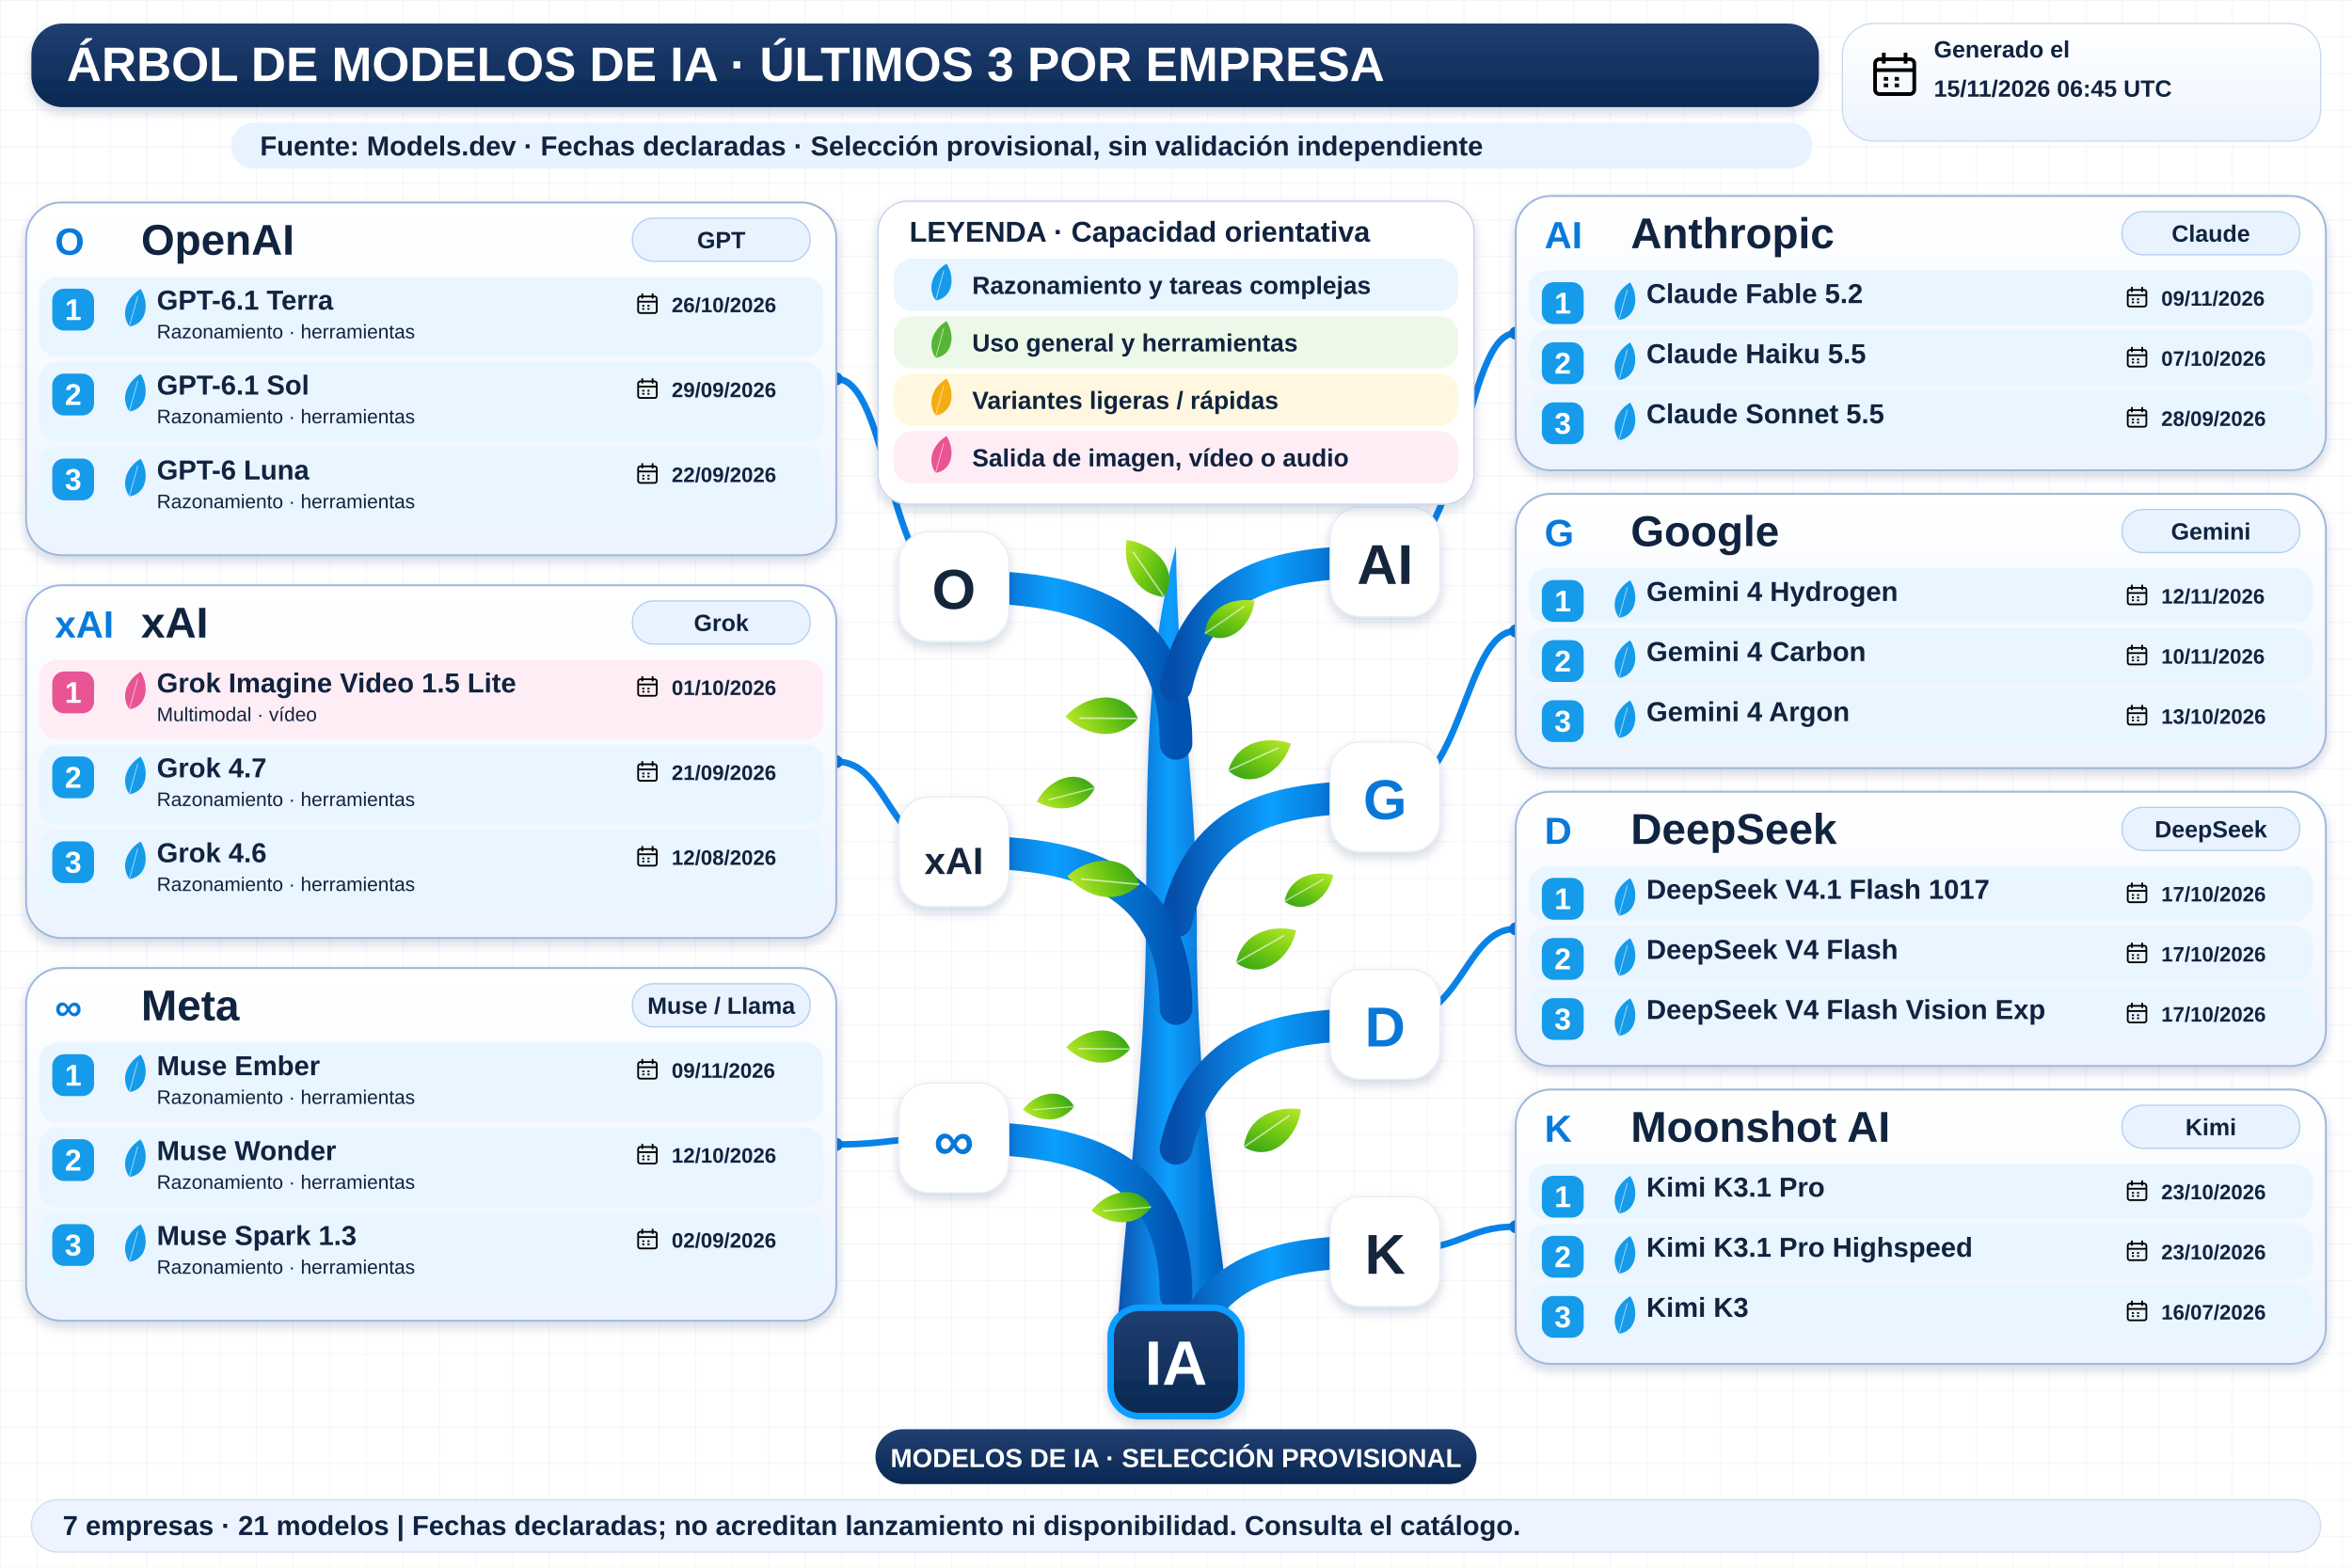
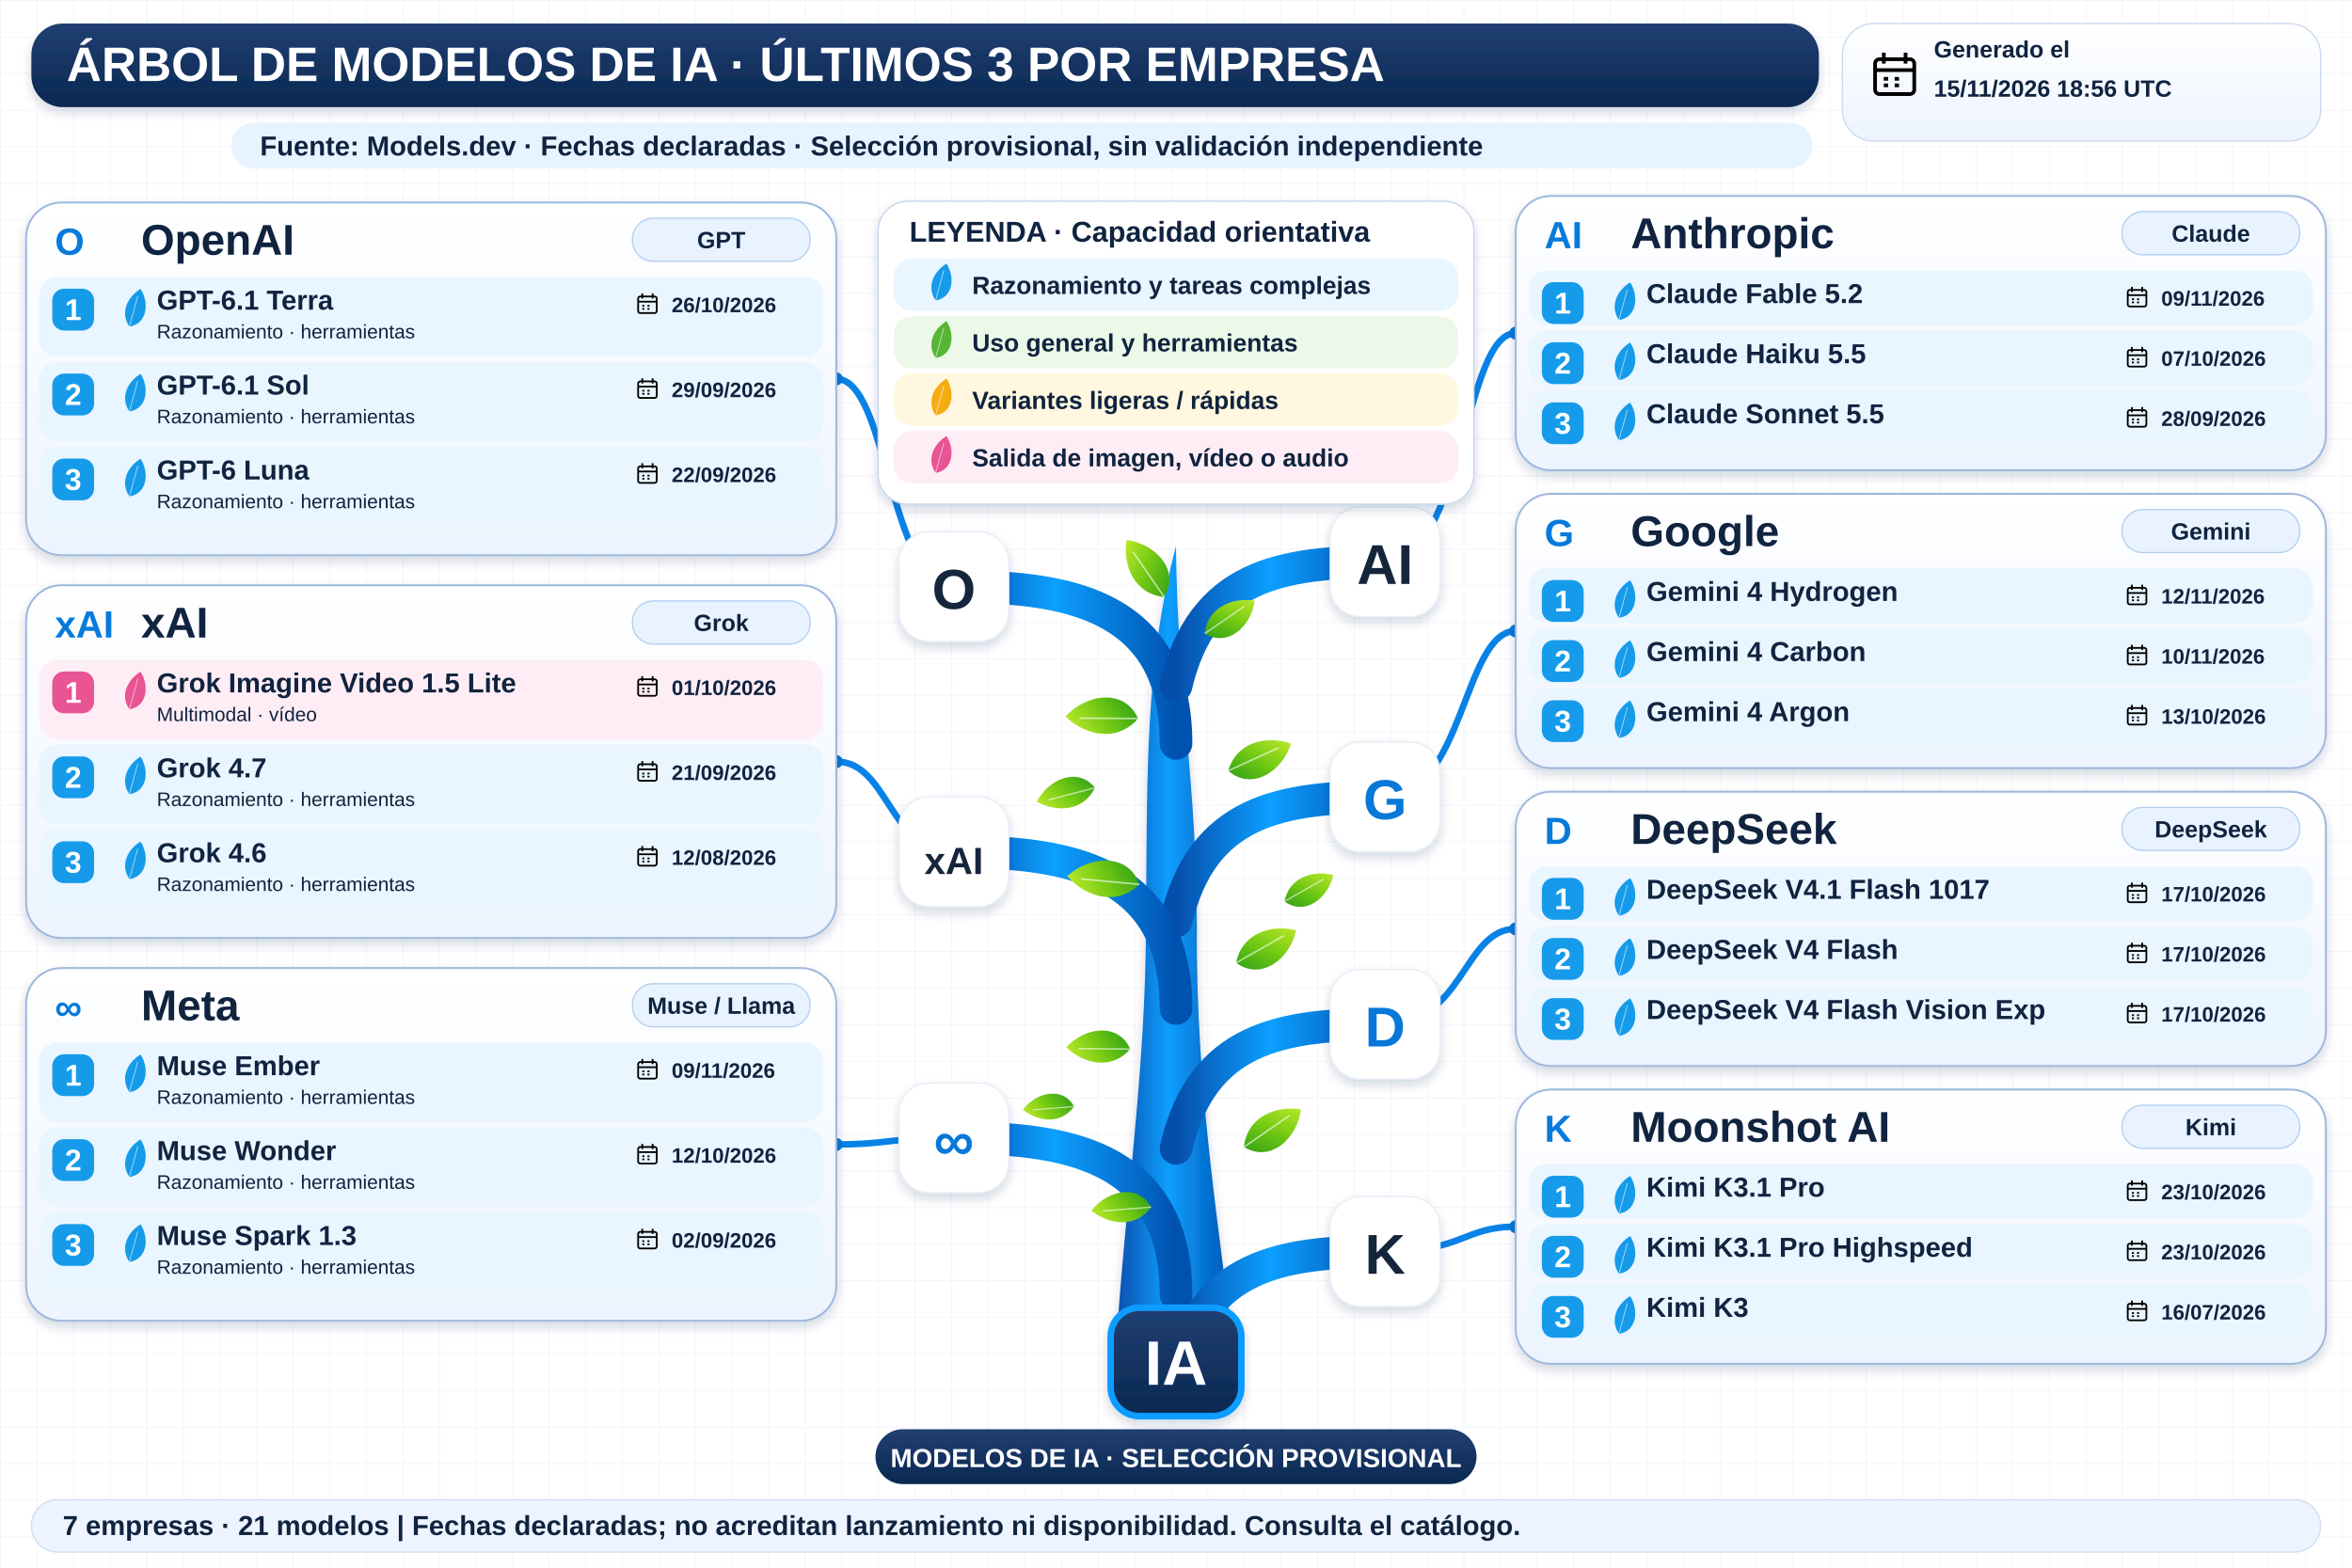
<svg xmlns="http://www.w3.org/2000/svg" width="1800" height="1200" viewBox="0 0 1800 1200" role="img" aria-labelledby="title desc">
  <defs>
    <linearGradient id="navy" x2="0" y2="1">
      <stop stop-color="#213f72" />
      <stop offset="1" stop-color="#092851" />
    </linearGradient>
    <linearGradient id="wood">
      <stop stop-color="#064eab" />
      <stop offset=".45" stop-color="#0c9fff" />
      <stop offset="1" stop-color="#0052b0" />
    </linearGradient>
    <linearGradient id="leaf" x2="1" y2="1">
      <stop stop-color="#bce92b" />
      <stop offset=".5" stop-color="#72c913" />
      <stop offset="1" stop-color="#2e9f17" />
    </linearGradient>
    <linearGradient id="pale" x2="0" y2="1">
      <stop stop-color="#fff" />
      <stop offset="1" stop-color="#edf4ff" />
    </linearGradient>
    <filter id="shadow" x="-20%" y="-20%" width="150%" height="160%">
      <feDropShadow dx="0" dy="4" stdDeviation="4" flood-color="#14375b" flood-opacity=".18" />
    </filter>
    <pattern id="grid" width="28" height="28" patternUnits="userSpaceOnUse">
      <path d="M28 0H0V28" fill="none" stroke="#e7edf5" stroke-width=".7" />
    </pattern>
    <symbol id="calendar" viewBox="0 0 24 24">
      <rect x="3" y="5" width="18" height="16" rx="2" fill="none" stroke="currentColor" stroke-width="1.7" />
      <path d="M3 10H21M7 2V7M17 2V7M7 14H9M12 14H14M7 17H9M12 17H14" stroke="currentColor" stroke-width="1.7" />
    </symbol>
  </defs>
  <rect width="1800" height="1200" fill="#fff" />
  <rect width="1800" height="1200" fill="url(#grid)" />
  <g font-family="Arial, sans-serif">
    <rect x="24" y="18" width="1368" height="64" rx="24" fill="url(#navy)" filter="url(#shadow)" />
    <text x="51" y="62" font-size="37" fill="white" font-weight="800">ÁRBOL DE MODELOS DE IA · ÚLTIMOS 3 POR EMPRESA</text>
    <rect x="1410" y="18" width="366" height="90" rx="24" fill="url(#pale)" stroke="#cad9ef" />
    <use href="#calendar" x="1430" y="37" width="40" height="40" />
    <text x="1480" y="44" font-size="18" fill="#10233f" font-weight="700">Generado el</text>
-     <text x="1480" y="74" font-size="18" fill="#10233f" font-weight="700">15/11/2026 06:45 UTC</text>
+     <text x="1480" y="74" font-size="18" fill="#10233f" font-weight="700">15/11/2026 18:56 UTC</text>
    <rect x="177" y="94" width="1210" height="35" rx="17" fill="#e7f3ff" />
    <text x="199" y="119" font-size="21" fill="#10233f" font-weight="700">Fuente: Models.dev · Fechas declaradas · Selección provisional, sin validación independiente</text>
    <path d="M854 1034 C861 920 877 820 877 707 C878 593 876 509 900 418 C901 528 916 600 916 709 C915 836 934 945 944 1034Z" fill="url(#wood)" filter="url(#shadow)" />
    <path d="M900 569 C900 459 810 449 730 449" fill="none" stroke="url(#wood)" stroke-width="25" stroke-linecap="round" />
    <path d="M730 449 C680 449 680 290.0 640 290.0" fill="none" stroke="#0982e7" stroke-width="5" />
    <circle cx="640" cy="290.0" r="5" fill="#0878d8" />
    <rect x="688" y="407" width="84" height="84" rx="23" fill="white" stroke="#e5edf8" filter="url(#shadow)" />
    <text x="730" y="466" font-size="43" fill="#15253b" font-weight="800" text-anchor="middle">O</text>
    <path d="M900 525 C920 440 980 430 1060 430" fill="none" stroke="url(#wood)" stroke-width="25" stroke-linecap="round" />
    <path d="M1060 430 C1120 430 1120 255.0 1160 255.0" fill="none" stroke="#0982e7" stroke-width="5" />
    <circle cx="1160" cy="255.0" r="5" fill="#0878d8" />
    <rect x="1018" y="388" width="84" height="84" rx="23" fill="white" stroke="#e5edf8" filter="url(#shadow)" />
    <text x="1060" y="447" font-size="43" fill="#15253b" font-weight="800" text-anchor="middle">AI</text>
    <path d="M900 705 C920 620 980 610 1060 610" fill="none" stroke="url(#wood)" stroke-width="25" stroke-linecap="round" />
    <path d="M1060 610 C1120 610 1120 483.0 1160 483.0" fill="none" stroke="#0982e7" stroke-width="5" />
    <circle cx="1160" cy="483.0" r="5" fill="#0878d8" />
    <rect x="1018" y="568" width="84" height="84" rx="23" fill="white" stroke="#e5edf8" filter="url(#shadow)" />
    <text x="1060" y="627" font-size="43" fill="#0878d8" font-weight="800" text-anchor="middle">G</text>
    <path d="M900 772 C900 662 810 652 730 652" fill="none" stroke="url(#wood)" stroke-width="25" stroke-linecap="round" />
    <path d="M730 652 C680 652 680 583.0 640 583.0" fill="none" stroke="#0982e7" stroke-width="5" />
    <circle cx="640" cy="583.0" r="5" fill="#0878d8" />
    <rect x="688" y="610" width="84" height="84" rx="23" fill="white" stroke="#e5edf8" filter="url(#shadow)" />
    <text x="730" y="669" font-size="29" fill="#15253b" font-weight="800" text-anchor="middle">xAI</text>
    <path d="M900 991 C900 881 810 871 730 871" fill="none" stroke="url(#wood)" stroke-width="25" stroke-linecap="round" />
    <path d="M730 871 C680 871 680 876.0 640 876.0" fill="none" stroke="#0982e7" stroke-width="5" />
    <circle cx="640" cy="876.0" r="5" fill="#0878d8" />
    <rect x="688" y="829" width="84" height="84" rx="23" fill="white" stroke="#e5edf8" filter="url(#shadow)" />
    <text x="730" y="888" font-size="43" fill="#0878d8" font-weight="800" text-anchor="middle">∞</text>
    <path d="M900 879 C920 794 980 784 1060 784" fill="none" stroke="url(#wood)" stroke-width="25" stroke-linecap="round" />
    <path d="M1060 784 C1120 784 1120 711.0 1160 711.0" fill="none" stroke="#0982e7" stroke-width="5" />
    <circle cx="1160" cy="711.0" r="5" fill="#0878d8" />
    <rect x="1018" y="742" width="84" height="84" rx="23" fill="white" stroke="#e5edf8" filter="url(#shadow)" />
    <text x="1060" y="801" font-size="43" fill="#0878d8" font-weight="800" text-anchor="middle">D</text>
    <path d="M900 1053 C920 968 980 958 1060 958" fill="none" stroke="url(#wood)" stroke-width="25" stroke-linecap="round" />
    <path d="M1060 958 C1120 958 1120 939.0 1160 939.0" fill="none" stroke="#0982e7" stroke-width="5" />
    <circle cx="1160" cy="939.0" r="5" fill="#0878d8" />
    <rect x="1018" y="916" width="84" height="84" rx="23" fill="white" stroke="#e5edf8" filter="url(#shadow)" />
    <text x="1060" y="975" font-size="43" fill="#15253b" font-weight="800" text-anchor="middle">K</text>
    <g transform="translate(891 457) rotate(-10) scale(0.8)">
      <path d="M0 0 C-28 -8 -34 -37 -26 -60 C0 -52 20 -23 0 0Z" fill="url(#leaf)" />
      <path d="M0 0 L-22 -48" stroke="white" stroke-opacity=".6" stroke-width="1.5" />
    </g>
    <g transform="translate(922 485) rotate(80) scale(0.7)">
      <path d="M0 0 C-28 -8 -34 -37 -26 -60 C0 -52 20 -23 0 0Z" fill="url(#leaf)" />
      <path d="M0 0 L-22 -48" stroke="white" stroke-opacity=".6" stroke-width="1.5" />
    </g>
    <g transform="translate(871 550) rotate(-65) scale(0.85)">
      <path d="M0 0 C-28 -8 -34 -37 -26 -60 C0 -52 20 -23 0 0Z" fill="url(#leaf)" />
      <path d="M0 0 L-22 -48" stroke="white" stroke-opacity=".6" stroke-width="1.5" />
    </g>
    <g transform="translate(940 590) rotate(90) scale(0.8)">
      <path d="M0 0 C-28 -8 -34 -37 -26 -60 C0 -52 20 -23 0 0Z" fill="url(#leaf)" />
      <path d="M0 0 L-22 -48" stroke="white" stroke-opacity=".6" stroke-width="1.5" />
    </g>
    <g transform="translate(872 677) rotate(-60) scale(0.85)">
      <path d="M0 0 C-28 -8 -34 -37 -26 -60 C0 -52 20 -23 0 0Z" fill="url(#leaf)" />
      <path d="M0 0 L-22 -48" stroke="white" stroke-opacity=".6" stroke-width="1.5" />
    </g>
    <g transform="translate(946 737) rotate(85) scale(0.8)">
      <path d="M0 0 C-28 -8 -34 -37 -26 -60 C0 -52 20 -23 0 0Z" fill="url(#leaf)" />
      <path d="M0 0 L-22 -48" stroke="white" stroke-opacity=".6" stroke-width="1.5" />
    </g>
    <g transform="translate(865 803) rotate(-65) scale(0.75)">
      <path d="M0 0 C-28 -8 -34 -37 -26 -60 C0 -52 20 -23 0 0Z" fill="url(#leaf)" />
      <path d="M0 0 L-22 -48" stroke="white" stroke-opacity=".6" stroke-width="1.5" />
    </g>
    <g transform="translate(952 878) rotate(80) scale(0.8)">
      <path d="M0 0 C-28 -8 -34 -37 -26 -60 C0 -52 20 -23 0 0Z" fill="url(#leaf)" />
      <path d="M0 0 L-22 -48" stroke="white" stroke-opacity=".6" stroke-width="1.5" />
    </g>
    <g transform="translate(881 924) rotate(-70) scale(0.7)">
      <path d="M0 0 C-28 -8 -34 -37 -26 -60 C0 -52 20 -23 0 0Z" fill="url(#leaf)" />
      <path d="M0 0 L-22 -48" stroke="white" stroke-opacity=".6" stroke-width="1.5" />
    </g>
    <g transform="translate(838 603) rotate(-80) scale(0.7)">
      <path d="M0 0 C-28 -8 -34 -37 -26 -60 C0 -52 20 -23 0 0Z" fill="url(#leaf)" />
      <path d="M0 0 L-22 -48" stroke="white" stroke-opacity=".6" stroke-width="1.5" />
    </g>
    <g transform="translate(983 690) rotate(85) scale(0.65)">
      <path d="M0 0 C-28 -8 -34 -37 -26 -60 C0 -52 20 -23 0 0Z" fill="url(#leaf)" />
      <path d="M0 0 L-22 -48" stroke="white" stroke-opacity=".6" stroke-width="1.5" />
    </g>
    <g transform="translate(822 847) rotate(-70) scale(0.6)">
      <path d="M0 0 C-28 -8 -34 -37 -26 -60 C0 -52 20 -23 0 0Z" fill="url(#leaf)" />
      <path d="M0 0 L-22 -48" stroke="white" stroke-opacity=".6" stroke-width="1.5" />
    </g>
    <rect x="672" y="154" width="456" height="232" rx="23" fill="white" stroke="#c3d4eb" filter="url(#shadow)" />
    <text x="696" y="185" font-size="22" fill="#10233f" font-weight="800">LEYENDA · Capacidad orientativa</text>
    <rect x="684" y="198" width="432" height="40" rx="14" fill="#e9f5ff" />
    <g transform="translate(716 230) rotate(40) scale(0.45)">
      <path d="M0 0 C-28 -8 -34 -37 -26 -60 C0 -52 20 -23 0 0Z" fill="#159bea" />
      <path d="M0 0 L-22 -48" stroke="white" stroke-opacity=".6" stroke-width="1.5" />
    </g>
    <text x="744" y="225" font-size="19" fill="#10233f" font-weight="700">Razonamiento y tareas complejas</text>
    <rect x="684" y="242" width="432" height="40" rx="14" fill="#edf9e8" />
    <g transform="translate(716 274) rotate(40) scale(0.45)">
      <path d="M0 0 C-28 -8 -34 -37 -26 -60 C0 -52 20 -23 0 0Z" fill="#57b535" />
      <path d="M0 0 L-22 -48" stroke="white" stroke-opacity=".6" stroke-width="1.5" />
    </g>
    <text x="744" y="269" font-size="19" fill="#10233f" font-weight="700">Uso general y herramientas</text>
    <rect x="684" y="286" width="432" height="40" rx="14" fill="#fff7df" />
    <g transform="translate(716 318) rotate(40) scale(0.45)">
      <path d="M0 0 C-28 -8 -34 -37 -26 -60 C0 -52 20 -23 0 0Z" fill="#f3ac12" />
      <path d="M0 0 L-22 -48" stroke="white" stroke-opacity=".6" stroke-width="1.5" />
    </g>
    <text x="744" y="313" font-size="19" fill="#10233f" font-weight="700">Variantes ligeras / rápidas</text>
    <rect x="684" y="330" width="432" height="40" rx="14" fill="#ffedf5" />
    <g transform="translate(716 362) rotate(40) scale(0.45)">
      <path d="M0 0 C-28 -8 -34 -37 -26 -60 C0 -52 20 -23 0 0Z" fill="#e85494" />
      <path d="M0 0 L-22 -48" stroke="white" stroke-opacity=".6" stroke-width="1.5" />
    </g>
    <text x="744" y="357" font-size="19" fill="#10233f" font-weight="700">Salida de imagen, vídeo o audio</text>
    <rect x="20" y="155" width="620" height="270" rx="27" fill="url(#pale)" stroke="#9fb9dc" stroke-width="1.5" filter="url(#shadow)" />
    <text x="42" y="195" font-size="29" fill="#077adb" font-weight="800">O</text>
    <text x="108" y="195" font-size="33" fill="#10233f" font-weight="800">OpenAI</text>
    <rect x="484" y="167" width="136" height="33" rx="16" fill="#e8f3ff" stroke="#b3cff0" />
    <text x="552" y="190" font-size="18" fill="#10233f" font-weight="700" text-anchor="middle">GPT</text>
    <rect x="30" y="212" width="600" height="61" rx="14" fill="#e9f5ff" />
    <rect x="40" y="221" width="32" height="32" rx="9" fill="#159bea" />
    <text x="56" y="245" font-size="23" fill="white" font-weight="800" text-anchor="middle">1</text>
    <g transform="translate(99 250) rotate(40) scale(0.46)">
      <path d="M0 0 C-28 -8 -34 -37 -26 -60 C0 -52 20 -23 0 0Z" fill="#159bea" />
      <path d="M0 0 L-22 -48" stroke="white" stroke-opacity=".6" stroke-width="1.5" />
    </g>
    <text x="120" y="237" font-size="21" fill="#10233f" font-weight="800">GPT-6.1 Terra</text>
    <text x="120" y="259" font-size="15" fill="#10233f" font-weight="400">Razonamiento · herramientas</text>
    <use href="#calendar" x="486" y="223" width="19" height="19" />
    <text x="514" y="239" font-size="16" fill="#10233f" font-weight="700">26/10/2026</text>
    <rect x="30" y="277" width="600" height="61" rx="14" fill="#e9f5ff" />
    <rect x="40" y="286" width="32" height="32" rx="9" fill="#159bea" />
    <text x="56" y="310" font-size="23" fill="white" font-weight="800" text-anchor="middle">2</text>
    <g transform="translate(99 315) rotate(40) scale(0.46)">
      <path d="M0 0 C-28 -8 -34 -37 -26 -60 C0 -52 20 -23 0 0Z" fill="#159bea" />
      <path d="M0 0 L-22 -48" stroke="white" stroke-opacity=".6" stroke-width="1.5" />
    </g>
    <text x="120" y="302" font-size="21" fill="#10233f" font-weight="800">GPT-6.1 Sol</text>
    <text x="120" y="324" font-size="15" fill="#10233f" font-weight="400">Razonamiento · herramientas</text>
    <use href="#calendar" x="486" y="288" width="19" height="19" />
    <text x="514" y="304" font-size="16" fill="#10233f" font-weight="700">29/09/2026</text>
    <rect x="30" y="342" width="600" height="61" rx="14" fill="#e9f5ff" />
    <rect x="40" y="351" width="32" height="32" rx="9" fill="#159bea" />
    <text x="56" y="375" font-size="23" fill="white" font-weight="800" text-anchor="middle">3</text>
    <g transform="translate(99 380) rotate(40) scale(0.46)">
      <path d="M0 0 C-28 -8 -34 -37 -26 -60 C0 -52 20 -23 0 0Z" fill="#159bea" />
      <path d="M0 0 L-22 -48" stroke="white" stroke-opacity=".6" stroke-width="1.5" />
    </g>
    <text x="120" y="367" font-size="21" fill="#10233f" font-weight="800">GPT-6 Luna</text>
    <text x="120" y="389" font-size="15" fill="#10233f" font-weight="400">Razonamiento · herramientas</text>
    <use href="#calendar" x="486" y="353" width="19" height="19" />
    <text x="514" y="369" font-size="16" fill="#10233f" font-weight="700">22/09/2026</text>
    <rect x="1160" y="150" width="620" height="210" rx="27" fill="url(#pale)" stroke="#9fb9dc" stroke-width="1.5" filter="url(#shadow)" />
    <text x="1182" y="190" font-size="29" fill="#077adb" font-weight="800">AI</text>
    <text x="1248" y="190" font-size="33" fill="#10233f" font-weight="800">Anthropic</text>
    <rect x="1624" y="162" width="136" height="33" rx="16" fill="#e8f3ff" stroke="#b3cff0" />
    <text x="1692" y="185" font-size="18" fill="#10233f" font-weight="700" text-anchor="middle">Claude</text>
    <rect x="1170" y="207" width="600" height="42" rx="14" fill="#e9f5ff" />
    <rect x="1180" y="216" width="32" height="32" rx="9" fill="#159bea" />
    <text x="1196" y="240" font-size="23" fill="white" font-weight="800" text-anchor="middle">1</text>
    <g transform="translate(1239 245) rotate(40) scale(0.46)">
      <path d="M0 0 C-28 -8 -34 -37 -26 -60 C0 -52 20 -23 0 0Z" fill="#159bea" />
      <path d="M0 0 L-22 -48" stroke="white" stroke-opacity=".6" stroke-width="1.5" />
    </g>
    <text x="1260" y="232" font-size="21" fill="#10233f" font-weight="800">Claude Fable 5.2</text>
    <use href="#calendar" x="1626" y="218" width="19" height="19" />
    <text x="1654" y="234" font-size="16" fill="#10233f" font-weight="700">09/11/2026</text>
    <rect x="1170" y="253" width="600" height="42" rx="14" fill="#e9f5ff" />
    <rect x="1180" y="262" width="32" height="32" rx="9" fill="#159bea" />
    <text x="1196" y="286" font-size="23" fill="white" font-weight="800" text-anchor="middle">2</text>
    <g transform="translate(1239 291) rotate(40) scale(0.46)">
      <path d="M0 0 C-28 -8 -34 -37 -26 -60 C0 -52 20 -23 0 0Z" fill="#159bea" />
      <path d="M0 0 L-22 -48" stroke="white" stroke-opacity=".6" stroke-width="1.5" />
    </g>
    <text x="1260" y="278" font-size="21" fill="#10233f" font-weight="800">Claude Haiku 5.5</text>
    <use href="#calendar" x="1626" y="264" width="19" height="19" />
    <text x="1654" y="280" font-size="16" fill="#10233f" font-weight="700">07/10/2026</text>
    <rect x="1170" y="299" width="600" height="42" rx="14" fill="#e9f5ff" />
    <rect x="1180" y="308" width="32" height="32" rx="9" fill="#159bea" />
    <text x="1196" y="332" font-size="23" fill="white" font-weight="800" text-anchor="middle">3</text>
    <g transform="translate(1239 337) rotate(40) scale(0.46)">
      <path d="M0 0 C-28 -8 -34 -37 -26 -60 C0 -52 20 -23 0 0Z" fill="#159bea" />
      <path d="M0 0 L-22 -48" stroke="white" stroke-opacity=".6" stroke-width="1.5" />
    </g>
    <text x="1260" y="324" font-size="21" fill="#10233f" font-weight="800">Claude Sonnet 5.5</text>
    <use href="#calendar" x="1626" y="310" width="19" height="19" />
    <text x="1654" y="326" font-size="16" fill="#10233f" font-weight="700">28/09/2026</text>
    <rect x="1160" y="378" width="620" height="210" rx="27" fill="url(#pale)" stroke="#9fb9dc" stroke-width="1.5" filter="url(#shadow)" />
    <text x="1182" y="418" font-size="29" fill="#077adb" font-weight="800">G</text>
    <text x="1248" y="418" font-size="33" fill="#10233f" font-weight="800">Google</text>
    <rect x="1624" y="390" width="136" height="33" rx="16" fill="#e8f3ff" stroke="#b3cff0" />
    <text x="1692" y="413" font-size="18" fill="#10233f" font-weight="700" text-anchor="middle">Gemini</text>
    <rect x="1170" y="435" width="600" height="42" rx="14" fill="#e9f5ff" />
    <rect x="1180" y="444" width="32" height="32" rx="9" fill="#159bea" />
    <text x="1196" y="468" font-size="23" fill="white" font-weight="800" text-anchor="middle">1</text>
    <g transform="translate(1239 473) rotate(40) scale(0.46)">
      <path d="M0 0 C-28 -8 -34 -37 -26 -60 C0 -52 20 -23 0 0Z" fill="#159bea" />
      <path d="M0 0 L-22 -48" stroke="white" stroke-opacity=".6" stroke-width="1.5" />
    </g>
    <text x="1260" y="460" font-size="21" fill="#10233f" font-weight="800">Gemini 4 Hydrogen</text>
    <use href="#calendar" x="1626" y="446" width="19" height="19" />
    <text x="1654" y="462" font-size="16" fill="#10233f" font-weight="700">12/11/2026</text>
    <rect x="1170" y="481" width="600" height="42" rx="14" fill="#e9f5ff" />
    <rect x="1180" y="490" width="32" height="32" rx="9" fill="#159bea" />
    <text x="1196" y="514" font-size="23" fill="white" font-weight="800" text-anchor="middle">2</text>
    <g transform="translate(1239 519) rotate(40) scale(0.46)">
      <path d="M0 0 C-28 -8 -34 -37 -26 -60 C0 -52 20 -23 0 0Z" fill="#159bea" />
      <path d="M0 0 L-22 -48" stroke="white" stroke-opacity=".6" stroke-width="1.5" />
    </g>
    <text x="1260" y="506" font-size="21" fill="#10233f" font-weight="800">Gemini 4 Carbon</text>
    <use href="#calendar" x="1626" y="492" width="19" height="19" />
    <text x="1654" y="508" font-size="16" fill="#10233f" font-weight="700">10/11/2026</text>
    <rect x="1170" y="527" width="600" height="42" rx="14" fill="#e9f5ff" />
    <rect x="1180" y="536" width="32" height="32" rx="9" fill="#159bea" />
    <text x="1196" y="560" font-size="23" fill="white" font-weight="800" text-anchor="middle">3</text>
    <g transform="translate(1239 565) rotate(40) scale(0.46)">
      <path d="M0 0 C-28 -8 -34 -37 -26 -60 C0 -52 20 -23 0 0Z" fill="#159bea" />
      <path d="M0 0 L-22 -48" stroke="white" stroke-opacity=".6" stroke-width="1.5" />
    </g>
    <text x="1260" y="552" font-size="21" fill="#10233f" font-weight="800">Gemini 4 Argon</text>
    <use href="#calendar" x="1626" y="538" width="19" height="19" />
    <text x="1654" y="554" font-size="16" fill="#10233f" font-weight="700">13/10/2026</text>
    <rect x="20" y="448" width="620" height="270" rx="27" fill="url(#pale)" stroke="#9fb9dc" stroke-width="1.5" filter="url(#shadow)" />
    <text x="42" y="488" font-size="29" fill="#077adb" font-weight="800">xAI</text>
    <text x="108" y="488" font-size="33" fill="#10233f" font-weight="800">xAI</text>
    <rect x="484" y="460" width="136" height="33" rx="16" fill="#e8f3ff" stroke="#b3cff0" />
    <text x="552" y="483" font-size="18" fill="#10233f" font-weight="700" text-anchor="middle">Grok</text>
    <rect x="30" y="505" width="600" height="61" rx="14" fill="#ffedf5" />
    <rect x="40" y="514" width="32" height="32" rx="9" fill="#e85494" />
    <text x="56" y="538" font-size="23" fill="white" font-weight="800" text-anchor="middle">1</text>
    <g transform="translate(99 543) rotate(40) scale(0.46)">
      <path d="M0 0 C-28 -8 -34 -37 -26 -60 C0 -52 20 -23 0 0Z" fill="#e85494" />
      <path d="M0 0 L-22 -48" stroke="white" stroke-opacity=".6" stroke-width="1.5" />
    </g>
    <text x="120" y="530" font-size="21" fill="#10233f" font-weight="800">Grok Imagine Video 1.5 Lite</text>
    <text x="120" y="552" font-size="15" fill="#10233f" font-weight="400">Multimodal · vídeo</text>
    <use href="#calendar" x="486" y="516" width="19" height="19" />
    <text x="514" y="532" font-size="16" fill="#10233f" font-weight="700">01/10/2026</text>
    <rect x="30" y="570" width="600" height="61" rx="14" fill="#e9f5ff" />
    <rect x="40" y="579" width="32" height="32" rx="9" fill="#159bea" />
    <text x="56" y="603" font-size="23" fill="white" font-weight="800" text-anchor="middle">2</text>
    <g transform="translate(99 608) rotate(40) scale(0.46)">
      <path d="M0 0 C-28 -8 -34 -37 -26 -60 C0 -52 20 -23 0 0Z" fill="#159bea" />
      <path d="M0 0 L-22 -48" stroke="white" stroke-opacity=".6" stroke-width="1.5" />
    </g>
    <text x="120" y="595" font-size="21" fill="#10233f" font-weight="800">Grok 4.7</text>
    <text x="120" y="617" font-size="15" fill="#10233f" font-weight="400">Razonamiento · herramientas</text>
    <use href="#calendar" x="486" y="581" width="19" height="19" />
    <text x="514" y="597" font-size="16" fill="#10233f" font-weight="700">21/09/2026</text>
    <rect x="30" y="635" width="600" height="61" rx="14" fill="#e9f5ff" />
    <rect x="40" y="644" width="32" height="32" rx="9" fill="#159bea" />
    <text x="56" y="668" font-size="23" fill="white" font-weight="800" text-anchor="middle">3</text>
    <g transform="translate(99 673) rotate(40) scale(0.46)">
      <path d="M0 0 C-28 -8 -34 -37 -26 -60 C0 -52 20 -23 0 0Z" fill="#159bea" />
      <path d="M0 0 L-22 -48" stroke="white" stroke-opacity=".6" stroke-width="1.5" />
    </g>
    <text x="120" y="660" font-size="21" fill="#10233f" font-weight="800">Grok 4.6</text>
    <text x="120" y="682" font-size="15" fill="#10233f" font-weight="400">Razonamiento · herramientas</text>
    <use href="#calendar" x="486" y="646" width="19" height="19" />
    <text x="514" y="662" font-size="16" fill="#10233f" font-weight="700">12/08/2026</text>
    <rect x="20" y="741" width="620" height="270" rx="27" fill="url(#pale)" stroke="#9fb9dc" stroke-width="1.5" filter="url(#shadow)" />
    <text x="42" y="781" font-size="29" fill="#077adb" font-weight="800">∞</text>
    <text x="108" y="781" font-size="33" fill="#10233f" font-weight="800">Meta</text>
    <rect x="484" y="753" width="136" height="33" rx="16" fill="#e8f3ff" stroke="#b3cff0" />
    <text x="552" y="776" font-size="18" fill="#10233f" font-weight="700" text-anchor="middle">Muse / Llama</text>
    <rect x="30" y="798" width="600" height="61" rx="14" fill="#e9f5ff" />
    <rect x="40" y="807" width="32" height="32" rx="9" fill="#159bea" />
    <text x="56" y="831" font-size="23" fill="white" font-weight="800" text-anchor="middle">1</text>
    <g transform="translate(99 836) rotate(40) scale(0.46)">
      <path d="M0 0 C-28 -8 -34 -37 -26 -60 C0 -52 20 -23 0 0Z" fill="#159bea" />
      <path d="M0 0 L-22 -48" stroke="white" stroke-opacity=".6" stroke-width="1.5" />
    </g>
    <text x="120" y="823" font-size="21" fill="#10233f" font-weight="800">Muse Ember</text>
    <text x="120" y="845" font-size="15" fill="#10233f" font-weight="400">Razonamiento · herramientas</text>
    <use href="#calendar" x="486" y="809" width="19" height="19" />
    <text x="514" y="825" font-size="16" fill="#10233f" font-weight="700">09/11/2026</text>
    <rect x="30" y="863" width="600" height="61" rx="14" fill="#e9f5ff" />
    <rect x="40" y="872" width="32" height="32" rx="9" fill="#159bea" />
    <text x="56" y="896" font-size="23" fill="white" font-weight="800" text-anchor="middle">2</text>
    <g transform="translate(99 901) rotate(40) scale(0.46)">
      <path d="M0 0 C-28 -8 -34 -37 -26 -60 C0 -52 20 -23 0 0Z" fill="#159bea" />
      <path d="M0 0 L-22 -48" stroke="white" stroke-opacity=".6" stroke-width="1.5" />
    </g>
    <text x="120" y="888" font-size="21" fill="#10233f" font-weight="800">Muse Wonder</text>
    <text x="120" y="910" font-size="15" fill="#10233f" font-weight="400">Razonamiento · herramientas</text>
    <use href="#calendar" x="486" y="874" width="19" height="19" />
    <text x="514" y="890" font-size="16" fill="#10233f" font-weight="700">12/10/2026</text>
    <rect x="30" y="928" width="600" height="61" rx="14" fill="#e9f5ff" />
    <rect x="40" y="937" width="32" height="32" rx="9" fill="#159bea" />
    <text x="56" y="961" font-size="23" fill="white" font-weight="800" text-anchor="middle">3</text>
    <g transform="translate(99 966) rotate(40) scale(0.46)">
      <path d="M0 0 C-28 -8 -34 -37 -26 -60 C0 -52 20 -23 0 0Z" fill="#159bea" />
      <path d="M0 0 L-22 -48" stroke="white" stroke-opacity=".6" stroke-width="1.5" />
    </g>
    <text x="120" y="953" font-size="21" fill="#10233f" font-weight="800">Muse Spark 1.3</text>
    <text x="120" y="975" font-size="15" fill="#10233f" font-weight="400">Razonamiento · herramientas</text>
    <use href="#calendar" x="486" y="939" width="19" height="19" />
    <text x="514" y="955" font-size="16" fill="#10233f" font-weight="700">02/09/2026</text>
    <rect x="1160" y="606" width="620" height="210" rx="27" fill="url(#pale)" stroke="#9fb9dc" stroke-width="1.5" filter="url(#shadow)" />
    <text x="1182" y="646" font-size="29" fill="#077adb" font-weight="800">D</text>
    <text x="1248" y="646" font-size="33" fill="#10233f" font-weight="800">DeepSeek</text>
    <rect x="1624" y="618" width="136" height="33" rx="16" fill="#e8f3ff" stroke="#b3cff0" />
    <text x="1692" y="641" font-size="18" fill="#10233f" font-weight="700" text-anchor="middle">DeepSeek</text>
    <rect x="1170" y="663" width="600" height="42" rx="14" fill="#e9f5ff" />
    <rect x="1180" y="672" width="32" height="32" rx="9" fill="#159bea" />
    <text x="1196" y="696" font-size="23" fill="white" font-weight="800" text-anchor="middle">1</text>
    <g transform="translate(1239 701) rotate(40) scale(0.46)">
      <path d="M0 0 C-28 -8 -34 -37 -26 -60 C0 -52 20 -23 0 0Z" fill="#159bea" />
      <path d="M0 0 L-22 -48" stroke="white" stroke-opacity=".6" stroke-width="1.5" />
    </g>
    <text x="1260" y="688" font-size="21" fill="#10233f" font-weight="800">DeepSeek V4.1 Flash 1017</text>
    <use href="#calendar" x="1626" y="674" width="19" height="19" />
    <text x="1654" y="690" font-size="16" fill="#10233f" font-weight="700">17/10/2026</text>
    <rect x="1170" y="709" width="600" height="42" rx="14" fill="#e9f5ff" />
    <rect x="1180" y="718" width="32" height="32" rx="9" fill="#159bea" />
    <text x="1196" y="742" font-size="23" fill="white" font-weight="800" text-anchor="middle">2</text>
    <g transform="translate(1239 747) rotate(40) scale(0.46)">
      <path d="M0 0 C-28 -8 -34 -37 -26 -60 C0 -52 20 -23 0 0Z" fill="#159bea" />
      <path d="M0 0 L-22 -48" stroke="white" stroke-opacity=".6" stroke-width="1.5" />
    </g>
    <text x="1260" y="734" font-size="21" fill="#10233f" font-weight="800">DeepSeek V4 Flash</text>
    <use href="#calendar" x="1626" y="720" width="19" height="19" />
    <text x="1654" y="736" font-size="16" fill="#10233f" font-weight="700">17/10/2026</text>
    <rect x="1170" y="755" width="600" height="42" rx="14" fill="#e9f5ff" />
    <rect x="1180" y="764" width="32" height="32" rx="9" fill="#159bea" />
    <text x="1196" y="788" font-size="23" fill="white" font-weight="800" text-anchor="middle">3</text>
    <g transform="translate(1239 793) rotate(40) scale(0.46)">
      <path d="M0 0 C-28 -8 -34 -37 -26 -60 C0 -52 20 -23 0 0Z" fill="#159bea" />
      <path d="M0 0 L-22 -48" stroke="white" stroke-opacity=".6" stroke-width="1.5" />
    </g>
    <text x="1260" y="780" font-size="21" fill="#10233f" font-weight="800">DeepSeek V4 Flash Vision Exp</text>
    <use href="#calendar" x="1626" y="766" width="19" height="19" />
    <text x="1654" y="782" font-size="16" fill="#10233f" font-weight="700">17/10/2026</text>
    <rect x="1160" y="834" width="620" height="210" rx="27" fill="url(#pale)" stroke="#9fb9dc" stroke-width="1.5" filter="url(#shadow)" />
    <text x="1182" y="874" font-size="29" fill="#077adb" font-weight="800">K</text>
    <text x="1248" y="874" font-size="33" fill="#10233f" font-weight="800">Moonshot AI</text>
    <rect x="1624" y="846" width="136" height="33" rx="16" fill="#e8f3ff" stroke="#b3cff0" />
    <text x="1692" y="869" font-size="18" fill="#10233f" font-weight="700" text-anchor="middle">Kimi</text>
    <rect x="1170" y="891" width="600" height="42" rx="14" fill="#e9f5ff" />
    <rect x="1180" y="900" width="32" height="32" rx="9" fill="#159bea" />
    <text x="1196" y="924" font-size="23" fill="white" font-weight="800" text-anchor="middle">1</text>
    <g transform="translate(1239 929) rotate(40) scale(0.46)">
      <path d="M0 0 C-28 -8 -34 -37 -26 -60 C0 -52 20 -23 0 0Z" fill="#159bea" />
      <path d="M0 0 L-22 -48" stroke="white" stroke-opacity=".6" stroke-width="1.5" />
    </g>
    <text x="1260" y="916" font-size="21" fill="#10233f" font-weight="800">Kimi K3.1 Pro</text>
    <use href="#calendar" x="1626" y="902" width="19" height="19" />
    <text x="1654" y="918" font-size="16" fill="#10233f" font-weight="700">23/10/2026</text>
    <rect x="1170" y="937" width="600" height="42" rx="14" fill="#e9f5ff" />
    <rect x="1180" y="946" width="32" height="32" rx="9" fill="#159bea" />
    <text x="1196" y="970" font-size="23" fill="white" font-weight="800" text-anchor="middle">2</text>
    <g transform="translate(1239 975) rotate(40) scale(0.46)">
      <path d="M0 0 C-28 -8 -34 -37 -26 -60 C0 -52 20 -23 0 0Z" fill="#159bea" />
      <path d="M0 0 L-22 -48" stroke="white" stroke-opacity=".6" stroke-width="1.5" />
    </g>
    <text x="1260" y="962" font-size="21" fill="#10233f" font-weight="800">Kimi K3.1 Pro Highspeed</text>
    <use href="#calendar" x="1626" y="948" width="19" height="19" />
    <text x="1654" y="964" font-size="16" fill="#10233f" font-weight="700">23/10/2026</text>
    <rect x="1170" y="983" width="600" height="42" rx="14" fill="#e9f5ff" />
    <rect x="1180" y="992" width="32" height="32" rx="9" fill="#159bea" />
    <text x="1196" y="1016" font-size="23" fill="white" font-weight="800" text-anchor="middle">3</text>
    <g transform="translate(1239 1021) rotate(40) scale(0.46)">
      <path d="M0 0 C-28 -8 -34 -37 -26 -60 C0 -52 20 -23 0 0Z" fill="#159bea" />
      <path d="M0 0 L-22 -48" stroke="white" stroke-opacity=".6" stroke-width="1.5" />
    </g>
    <text x="1260" y="1008" font-size="21" fill="#10233f" font-weight="800">Kimi K3</text>
    <use href="#calendar" x="1626" y="994" width="19" height="19" />
    <text x="1654" y="1010" font-size="16" fill="#10233f" font-weight="700">16/07/2026</text>
    <rect x="850" y="1001" width="100" height="83" rx="22" fill="url(#navy)" stroke="#119cff" stroke-width="5" filter="url(#shadow)" />
    <text x="900" y="1060" font-size="48" fill="white" font-weight="800" text-anchor="middle">IA</text>
    <rect x="670" y="1094" width="460" height="42" rx="21" fill="url(#navy)" />
    <text x="900" y="1123" font-size="20" fill="white" font-weight="800" text-anchor="middle">MODELOS DE IA · SELECCIÓN PROVISIONAL</text>
    <rect x="24" y="1148" width="1752" height="40" rx="20" fill="#edf4ff" stroke="#cfdef0" />
    <text x="48" y="1175" font-size="21" fill="#10233f" font-weight="700">7 empresas  ·  21 modelos  |  Fechas declaradas; no acreditan lanzamiento ni disponibilidad. Consulta el catálogo.</text>
  </g>
</svg>
